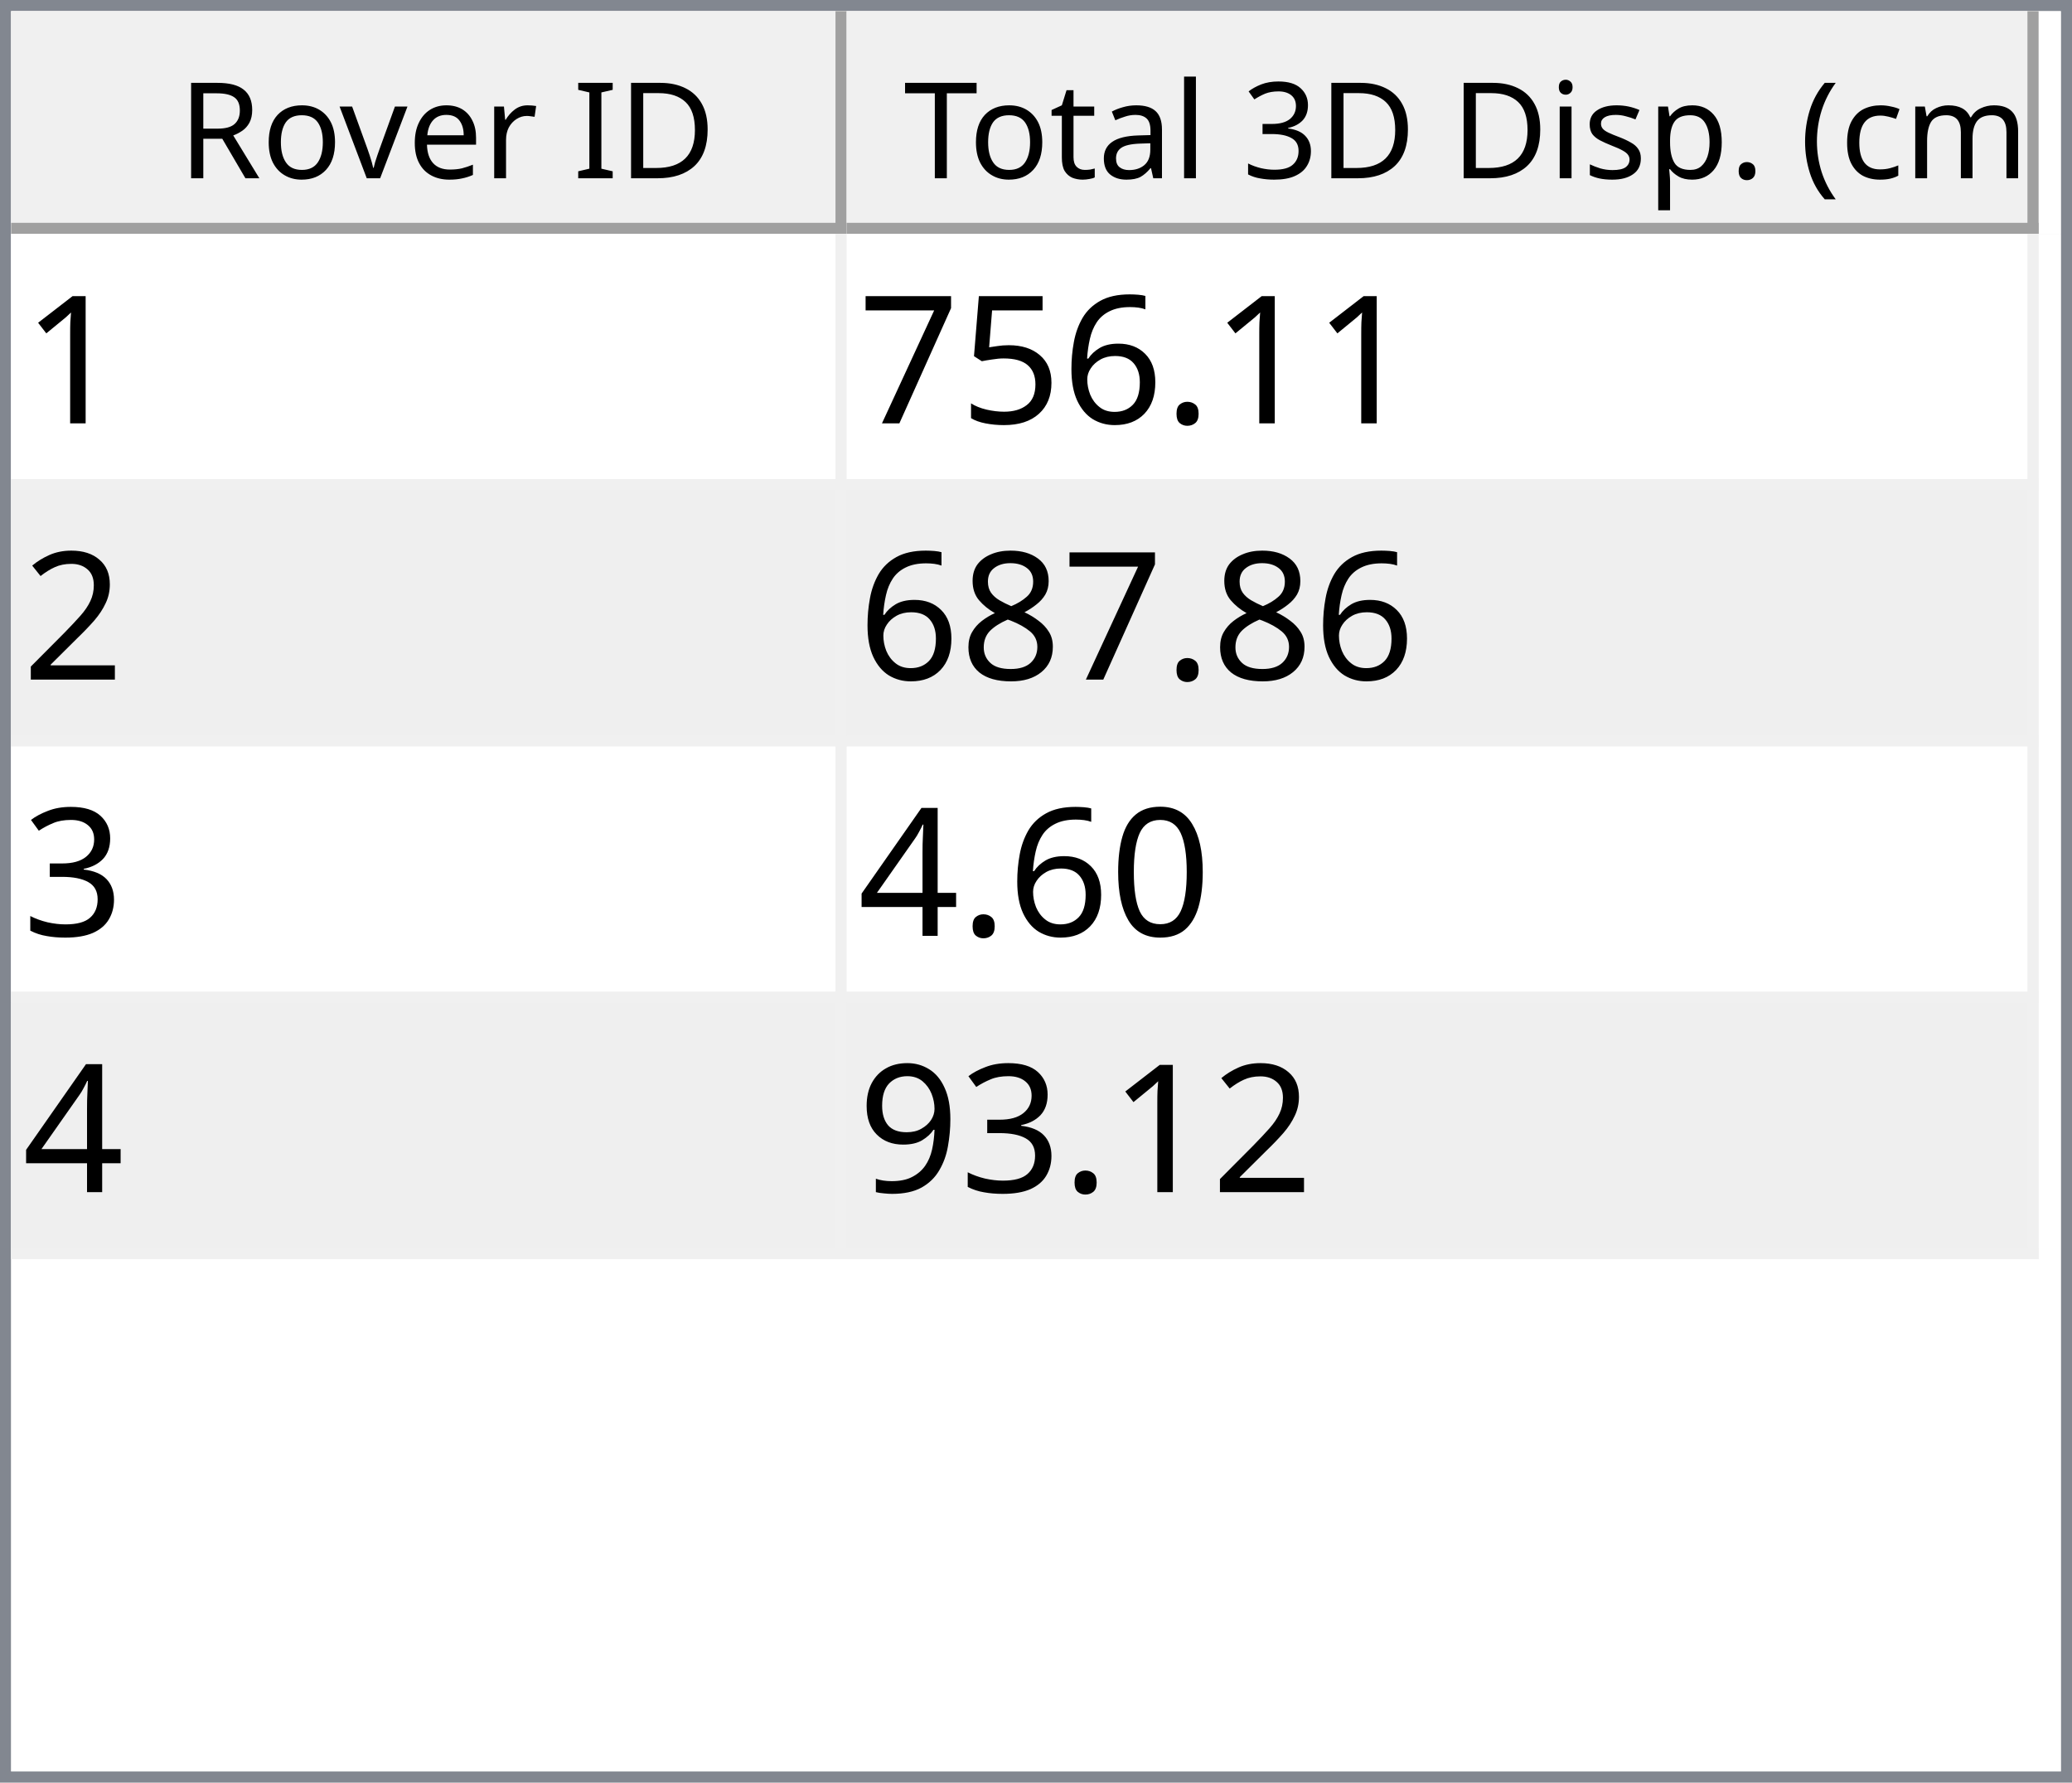
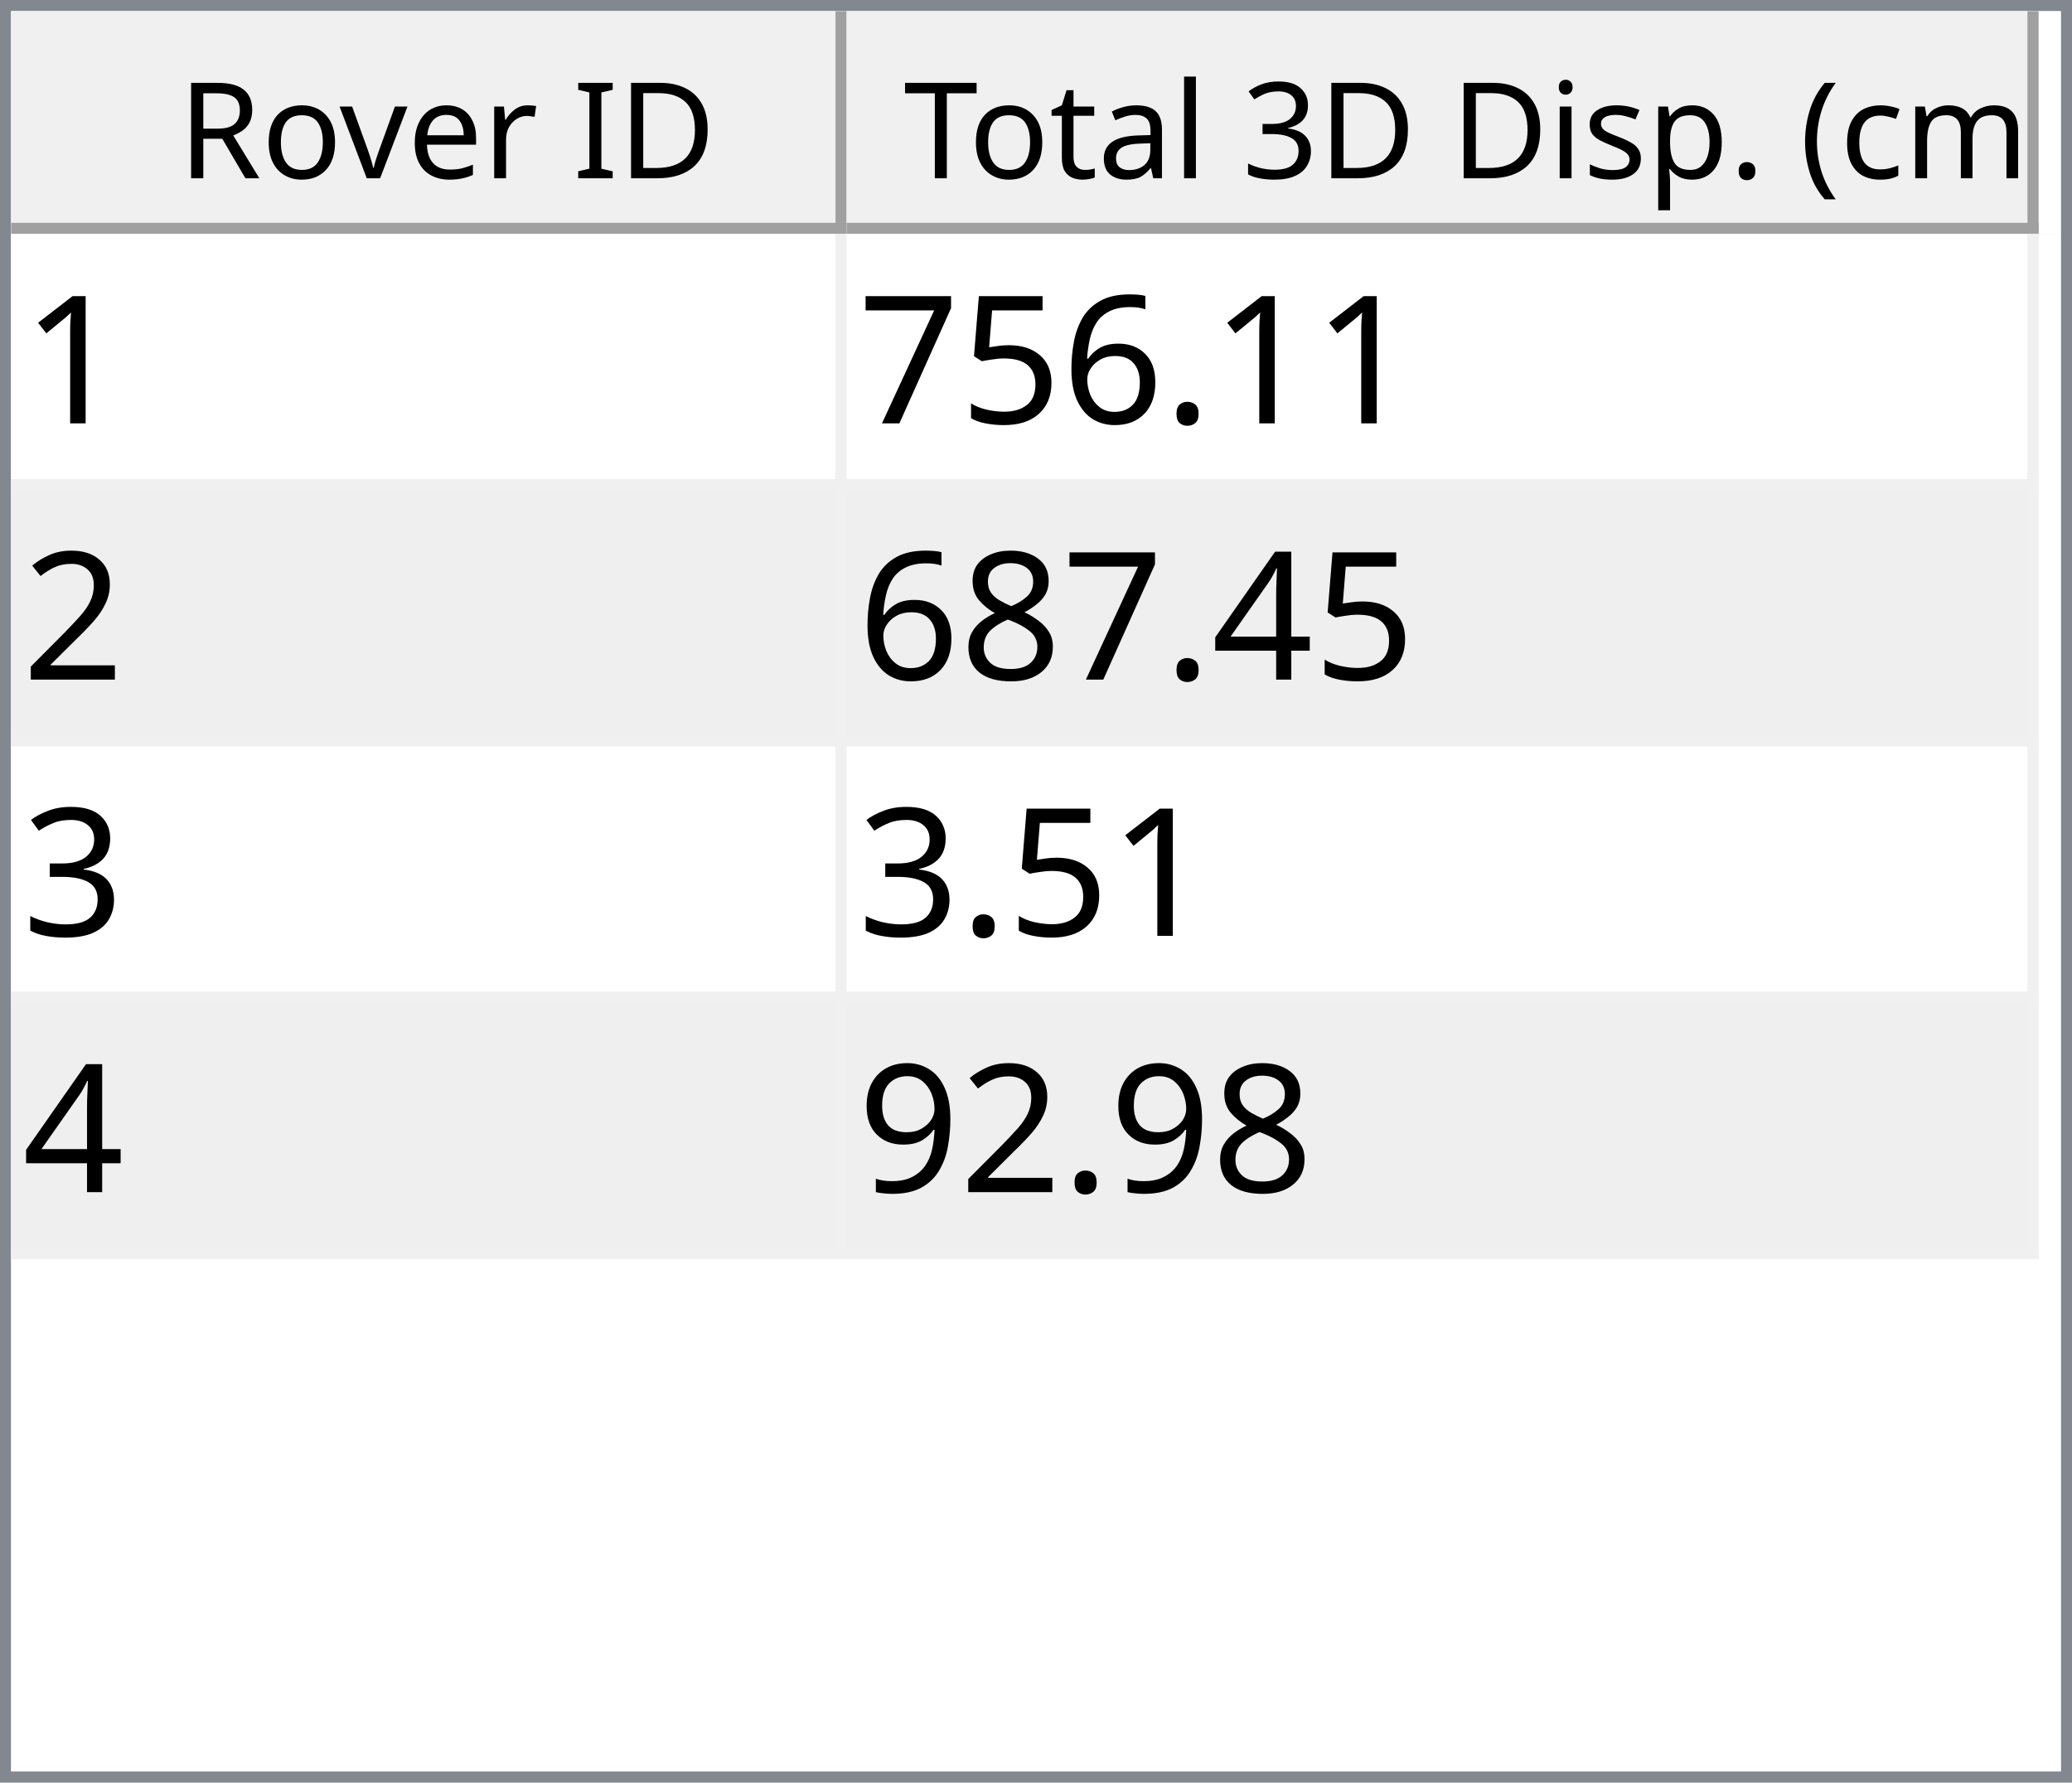
<svg xmlns="http://www.w3.org/2000/svg" style="fill-opacity:1; color-rendering:auto; color-interpolation:auto; text-rendering:auto; stroke:black; stroke-linecap:square; stroke-miterlimit:10; shape-rendering:auto; stroke-opacity:1; fill:black; stroke-dasharray:none; font-weight:normal; stroke-width:1; font-family:'Dialog'; font-style:normal; stroke-linejoin:miter; font-size:12px; stroke-dashoffset:0; image-rendering:auto;" width="186" height="160">
  <defs id="genericDefs" />
  <g>
    <defs id="defs1">
      <clipPath clipPathUnits="userSpaceOnUse" id="clipPath1">
        <path d="M0 0 L186 0 L186 160 L0 160 L0 0 Z" />
      </clipPath>
      <clipPath clipPathUnits="userSpaceOnUse" id="clipPath2">
        <path d="M0 0 L0 160 L186 160 L186 0 Z" />
      </clipPath>
      <clipPath clipPathUnits="userSpaceOnUse" id="clipPath3">
        <path d="M0 0 L0 20 L184 20 L184 0 Z" />
      </clipPath>
      <clipPath clipPathUnits="userSpaceOnUse" id="clipPath4">
        <path d="M0 0 L0 20 L75 20 L75 0 Z" />
      </clipPath>
      <clipPath clipPathUnits="userSpaceOnUse" id="clipPath5">
        <path d="M1 1 L1 19 L74 19 L74 1 Z" />
      </clipPath>
      <clipPath clipPathUnits="userSpaceOnUse" id="clipPath6">
        <path d="M0 0 L0 18 L73 18 L73 0 Z" />
      </clipPath>
      <clipPath clipPathUnits="userSpaceOnUse" id="clipPath7">
        <path d="M-0.5 -0.5 L-0.5 19.5 L74.5 19.5 L74.5 -0.5 Z" />
      </clipPath>
      <clipPath clipPathUnits="userSpaceOnUse" id="clipPath8">
        <path d="M0 0 L0 20 L107 20 L107 0 Z" />
      </clipPath>
      <clipPath clipPathUnits="userSpaceOnUse" id="clipPath9">
        <path d="M1 1 L1 19 L106 19 L106 1 Z" />
      </clipPath>
      <clipPath clipPathUnits="userSpaceOnUse" id="clipPath10">
        <path d="M0 0 L0 18 L105 18 L105 0 Z" />
      </clipPath>
      <clipPath clipPathUnits="userSpaceOnUse" id="clipPath11">
        <path d="M-0.5 -0.5 L-0.5 19.5 L106.5 19.5 L106.5 -0.5 Z" />
      </clipPath>
      <clipPath clipPathUnits="userSpaceOnUse" id="clipPath12">
        <path d="M0 0 L0 138 L184 138 L184 0 Z" />
      </clipPath>
      <clipPath clipPathUnits="userSpaceOnUse" id="clipPath13">
        <path d="M0 0 L0 92 L182 92 L182 0 Z" />
      </clipPath>
      <clipPath clipPathUnits="userSpaceOnUse" id="clipPath14">
        <path d="M-0.5 -0.5 L-0.5 91.5 L181.5 91.5 L181.5 -0.5 Z" />
      </clipPath>
      <clipPath clipPathUnits="userSpaceOnUse" id="clipPath15">
        <path d="M0 0 L0 22 L74 22 L74 0 Z" />
      </clipPath>
      <clipPath clipPathUnits="userSpaceOnUse" id="clipPath16">
        <path d="M0 0 L0 22 L106 22 L106 0 Z" />
      </clipPath>
      <font horiz-adv-x="64.551" id="font1">
        <font-face ascent="107.91" descent="25.098" units-per-em="100" style="font-style:normal; font-family:Segoe UI; font-weight:normal;" />
        <missing-glyph horiz-adv-x="64.551" d="M8.109 0 L8.109 68.266 L56.453 68.266 L56.453 0 L8.109 0 ZM15.328 7.234 L49.219 7.234 L49.219 61.031 L15.328 61.031 L15.328 7.234 Z" />
        <glyph unicode="D" horiz-adv-x="70.117" d="M9.188 0 L9.188 70.016 L28.516 70.016 Q65.531 70.016 65.531 35.891 Q65.531 19.672 55.25 9.836 Q44.969 0 27.734 0 L9.188 0 ZM17.391 62.594 L17.391 7.422 L27.828 7.422 Q41.609 7.422 49.273 14.797 Q56.938 22.172 56.938 35.688 Q56.938 62.594 28.328 62.594 L17.391 62.594 Z" />
        <glyph unicode="I" horiz-adv-x="26.611" d="M17.391 0 L9.188 0 L9.188 70.016 L17.391 70.016 L17.391 0 Z" />
        <glyph unicode=" " horiz-adv-x="27.393" d="" />
        <glyph unicode="r" horiz-adv-x="34.766" d="M34.188 41.891 Q32.078 43.5 28.125 43.5 Q23 43.5 19.555 38.672 Q16.109 33.844 16.109 25.484 L16.109 0 L8.109 0 L8.109 50 L16.109 50 L16.109 39.703 L16.312 39.703 Q18.016 44.969 21.531 47.922 Q25.047 50.875 29.391 50.875 Q32.516 50.875 34.188 50.203 L34.188 41.891 Z" />
        <glyph unicode="e" horiz-adv-x="52.295" d="M48.297 23 L12.984 23 Q13.188 14.656 17.484 10.109 Q21.781 5.562 29.297 5.562 Q37.75 5.562 44.828 11.141 L44.828 3.609 Q38.234 -1.172 27.391 -1.172 Q16.797 -1.172 10.742 5.641 Q4.688 12.453 4.688 24.812 Q4.688 36.469 11.305 43.82 Q17.922 51.172 27.734 51.172 Q37.547 51.172 42.922 44.828 Q48.297 38.484 48.297 27.203 L48.297 23 ZM40.094 29.781 Q40.047 36.719 36.75 40.578 Q33.453 44.438 27.594 44.438 Q21.922 44.438 17.969 40.383 Q14.016 36.328 13.094 29.781 L40.094 29.781 Z" />
        <glyph unicode="v" horiz-adv-x="47.9" d="M47.406 50 L27.484 0 L19.625 0 L0.688 50 L9.469 50 L22.172 13.672 Q23.578 9.672 23.922 6.688 L24.125 6.688 Q24.609 10.453 25.688 13.484 L38.969 50 L47.406 50 Z" />
        <glyph unicode="o" horiz-adv-x="58.594" d="M29 -1.172 Q17.922 -1.172 11.305 5.836 Q4.688 12.844 4.688 24.422 Q4.688 37.016 11.57 44.094 Q18.453 51.172 30.172 51.172 Q41.359 51.172 47.633 44.289 Q53.906 37.406 53.906 25.203 Q53.906 13.234 47.141 6.031 Q40.375 -1.172 29 -1.172 ZM29.594 44.438 Q21.875 44.438 17.383 39.188 Q12.891 33.938 12.891 24.703 Q12.891 15.828 17.43 10.695 Q21.969 5.562 29.594 5.562 Q37.359 5.562 41.531 10.594 Q45.703 15.625 45.703 24.906 Q45.703 34.281 41.531 39.359 Q37.359 44.438 29.594 44.438 Z" />
        <glyph unicode="R" horiz-adv-x="59.814" d="M59.375 0 L49.609 0 L37.891 19.625 Q36.281 22.359 34.766 24.289 Q33.25 26.219 31.664 27.438 Q30.078 28.656 28.25 29.219 Q26.422 29.781 24.125 29.781 L17.391 29.781 L17.391 0 L9.188 0 L9.188 70.016 L30.078 70.016 Q34.672 70.016 38.555 68.867 Q42.438 67.719 45.289 65.375 Q48.141 63.031 49.758 59.547 Q51.375 56.062 51.375 51.375 Q51.375 47.703 50.273 44.656 Q49.172 41.609 47.148 39.211 Q45.125 36.812 42.266 35.133 Q39.406 33.453 35.844 32.516 L35.844 32.328 Q37.594 31.547 38.891 30.547 Q40.188 29.547 41.359 28.18 Q42.531 26.812 43.68 25.078 Q44.828 23.344 46.234 21.047 L59.375 0 ZM17.391 62.594 L17.391 37.203 L28.516 37.203 Q31.594 37.203 34.203 38.133 Q36.812 39.062 38.719 40.797 Q40.625 42.531 41.703 45.047 Q42.781 47.562 42.781 50.688 Q42.781 56.297 39.141 59.445 Q35.5 62.594 28.609 62.594 L17.391 62.594 Z" />
        <glyph unicode=")" horiz-adv-x="30.176" d="M8.297 -15.922 L1.172 -15.922 Q16.406 2.344 16.406 26.812 Q16.406 51.469 1.078 70.016 L8.297 70.016 Q23.531 52.156 23.531 26.703 Q23.531 1.375 8.297 -15.922 Z" />
        <glyph unicode="m" horiz-adv-x="86.133" d="M79.109 0 L71.094 0 L71.094 28.719 Q71.094 37.016 68.531 40.727 Q65.969 44.438 59.906 44.438 Q54.781 44.438 51.195 39.75 Q47.609 35.062 47.609 28.516 L47.609 0 L39.594 0 L39.594 29.688 Q39.594 44.438 28.219 44.438 Q22.953 44.438 19.531 40.016 Q16.109 35.594 16.109 28.516 L16.109 0 L8.109 0 L8.109 50 L16.109 50 L16.109 42.094 L16.312 42.094 Q21.625 51.172 31.844 51.172 Q36.969 51.172 40.773 48.312 Q44.578 45.453 46 40.828 Q51.562 51.172 62.594 51.172 Q79.109 51.172 79.109 30.812 L79.109 0 Z" />
        <glyph unicode="c" horiz-adv-x="46.191" d="M42.188 2.297 Q36.422 -1.172 28.516 -1.172 Q17.828 -1.172 11.258 5.789 Q4.688 12.75 4.688 23.828 Q4.688 36.188 11.766 43.68 Q18.844 51.172 30.672 51.172 Q37.25 51.172 42.281 48.734 L42.281 40.531 Q36.719 44.438 30.375 44.438 Q22.703 44.438 17.797 38.945 Q12.891 33.453 12.891 24.516 Q12.891 15.719 17.508 10.641 Q22.125 5.562 29.891 5.562 Q36.422 5.562 42.188 9.906 L42.188 2.297 Z" />
        <glyph unicode="(" horiz-adv-x="30.176" d="M29.109 -15.922 L21.969 -15.922 Q6.844 1.375 6.844 26.703 Q6.844 52.156 21.969 70.016 L29.203 70.016 Q13.875 51.469 13.875 26.812 Q13.875 2.344 29.109 -15.922 Z" />
        <glyph unicode="." horiz-adv-x="21.68" d="M10.891 -1.078 Q8.641 -1.078 7.055 0.539 Q5.469 2.156 5.469 4.391 Q5.469 6.641 7.055 8.273 Q8.641 9.906 10.891 9.906 Q13.188 9.906 14.797 8.273 Q16.406 6.641 16.406 4.391 Q16.406 2.156 14.797 0.539 Q13.188 -1.078 10.891 -1.078 Z" />
        <glyph unicode="p" horiz-adv-x="58.789" d="M16.312 7.234 L16.109 7.234 L16.109 -23 L8.109 -23 L8.109 50 L16.109 50 L16.109 41.219 L16.312 41.219 Q22.219 51.172 33.594 51.172 Q43.266 51.172 48.688 44.461 Q54.109 37.75 54.109 26.469 Q54.109 13.922 48 6.375 Q41.891 -1.172 31.297 -1.172 Q21.578 -1.172 16.312 7.234 ZM16.109 27.391 L16.109 20.406 Q16.109 14.203 20.141 9.883 Q24.172 5.562 30.375 5.562 Q37.641 5.562 41.773 11.133 Q45.906 16.703 45.906 26.609 Q45.906 34.969 42.047 39.703 Q38.188 44.438 31.594 44.438 Q24.609 44.438 20.359 39.578 Q16.109 34.719 16.109 27.391 Z" />
        <glyph unicode="s" horiz-adv-x="42.432" d="M5.078 1.812 L5.078 10.406 Q11.625 5.562 19.484 5.562 Q30.031 5.562 30.031 12.594 Q30.031 14.594 29.125 15.992 Q28.219 17.391 26.68 18.461 Q25.141 19.531 23.07 20.383 Q21 21.234 18.609 22.172 Q15.281 23.484 12.766 24.828 Q10.25 26.172 8.57 27.859 Q6.891 29.547 6.031 31.695 Q5.172 33.844 5.172 36.719 Q5.172 40.234 6.789 42.945 Q8.406 45.656 11.086 47.484 Q13.766 49.312 17.211 50.242 Q20.656 51.172 24.312 51.172 Q30.812 51.172 35.938 48.922 L35.938 40.828 Q30.422 44.438 23.25 44.438 Q21 44.438 19.195 43.922 Q17.391 43.406 16.094 42.477 Q14.797 41.547 14.086 40.258 Q13.375 38.969 13.375 37.406 Q13.375 35.453 14.086 34.133 Q14.797 32.812 16.164 31.789 Q17.531 30.766 19.484 29.938 Q21.438 29.109 23.922 28.125 Q27.25 26.859 29.883 25.516 Q32.516 24.172 34.375 22.484 Q36.234 20.797 37.234 18.602 Q38.234 16.406 38.234 13.375 Q38.234 9.672 36.602 6.938 Q34.969 4.203 32.234 2.398 Q29.5 0.594 25.93 -0.289 Q22.359 -1.172 18.453 -1.172 Q10.75 -1.172 5.078 1.812 Z" />
        <glyph unicode="i" horiz-adv-x="24.219" d="M12.203 62.703 Q10.062 62.703 8.547 64.164 Q7.031 65.625 7.031 67.875 Q7.031 70.125 8.547 71.609 Q10.062 73.094 12.203 73.094 Q14.406 73.094 15.945 71.609 Q17.484 70.125 17.484 67.875 Q17.484 65.719 15.945 64.211 Q14.406 62.703 12.203 62.703 ZM16.109 0 L8.109 0 L8.109 50 L16.109 50 L16.109 0 Z" />
        <glyph unicode="3" horiz-adv-x="53.906" d="M46.531 19.828 Q46.531 15.094 44.75 11.211 Q42.969 7.328 39.719 4.57 Q36.469 1.812 31.93 0.297 Q27.391 -1.219 21.922 -1.219 Q11.922 -1.219 6 2.594 L6 11.188 Q13.094 5.609 22.219 5.609 Q25.875 5.609 28.828 6.539 Q31.781 7.469 33.906 9.227 Q36.031 10.984 37.18 13.477 Q38.328 15.969 38.328 19.094 Q38.328 32.812 18.797 32.812 L12.984 32.812 L12.984 39.594 L18.5 39.594 Q35.797 39.594 35.797 52.484 Q35.797 64.406 22.609 64.406 Q15.188 64.406 8.688 59.422 L8.688 67.188 Q15.375 71.188 24.609 71.188 Q29 71.188 32.57 69.969 Q36.141 68.75 38.68 66.555 Q41.219 64.359 42.609 61.281 Q44 58.203 44 54.5 Q44 40.672 30.031 36.719 L30.031 36.531 Q33.594 36.141 36.625 34.797 Q39.656 33.453 41.852 31.305 Q44.047 29.156 45.289 26.25 Q46.531 23.344 46.531 19.828 Z" />
        <glyph unicode="l" horiz-adv-x="24.219" d="M16.109 0 L8.109 0 L8.109 74.031 L16.109 74.031 L16.109 0 Z" />
        <glyph unicode="a" horiz-adv-x="50.879" d="M43.891 0 L35.891 0 L35.891 7.812 L35.688 7.812 Q30.469 -1.172 20.312 -1.172 Q12.844 -1.172 8.617 2.781 Q4.391 6.734 4.391 13.281 Q4.391 27.297 20.906 29.594 L35.891 31.688 Q35.891 44.438 25.594 44.438 Q16.547 44.438 9.281 38.281 L9.281 46.484 Q16.656 51.172 26.266 51.172 Q43.891 51.172 43.891 32.516 L43.891 0 ZM35.891 25.297 L23.828 23.641 Q18.266 22.859 15.43 20.875 Q12.594 18.891 12.594 13.875 Q12.594 10.203 15.211 7.883 Q17.828 5.562 22.172 5.562 Q28.125 5.562 32.008 9.742 Q35.891 13.922 35.891 20.312 L35.891 25.297 Z" />
        <glyph unicode="t" horiz-adv-x="33.887" d="M31.297 0.484 Q28.469 -1.078 23.828 -1.078 Q10.688 -1.078 10.688 13.578 L10.688 43.172 L2.094 43.172 L2.094 50 L10.688 50 L10.688 62.203 L18.703 64.797 L18.703 50 L31.297 50 L31.297 43.172 L18.703 43.172 L18.703 14.984 Q18.703 9.969 20.414 7.82 Q22.125 5.672 26.078 5.672 Q29.109 5.672 31.297 7.328 L31.297 0.484 Z" />
        <glyph unicode="T" horiz-adv-x="52.393" d="M50.594 62.594 L30.375 62.594 L30.375 0 L22.172 0 L22.172 62.594 L2 62.594 L2 70.016 L50.594 70.016 L50.594 62.594 Z" />
      </font>
      <font horiz-adv-x="75.0" id="font2">
        <font-face ascent="100.537" descent="21.973" units-per-em="100" style="font-style:normal; font-family:sans-serif; font-weight:normal;" />
        <missing-glyph horiz-adv-x="75.0" d="M12.5 0 L12.5 62.5 L62.5 62.5 L62.5 0 L12.5 0 ZM14.062 1.562 L60.938 1.562 L60.938 60.938 L14.062 60.938 L14.062 1.562 Z" />
        <glyph unicode="1" horiz-adv-x="55.615" d="M37.25 0 L28.469 0 L28.469 56 Q25.297 52.984 20.141 49.953 Q14.984 46.922 10.891 45.406 L10.891 53.906 Q18.266 57.375 23.781 62.305 Q29.297 67.234 31.594 71.875 L37.25 71.875 L37.25 0 Z" />
        <glyph unicode="." horiz-adv-x="27.783" d="M9.078 0 L9.078 10.016 L19.094 10.016 L19.094 0 L9.078 0 Z" />
        <glyph unicode="6" horiz-adv-x="55.615" d="M49.75 54.047 L41.016 53.375 Q39.844 58.547 37.703 60.891 Q34.125 64.656 28.906 64.656 Q24.703 64.656 21.531 62.312 Q17.391 59.281 14.992 53.469 Q12.594 47.656 12.5 36.922 Q15.672 41.75 20.266 44.094 Q24.859 46.438 29.891 46.438 Q38.672 46.438 44.852 39.969 Q51.031 33.5 51.031 23.25 Q51.031 16.5 48.125 10.719 Q45.219 4.938 40.141 1.859 Q35.062 -1.219 28.609 -1.219 Q17.625 -1.219 10.695 6.859 Q3.766 14.938 3.766 33.5 Q3.766 54.25 11.422 63.672 Q18.109 71.875 29.438 71.875 Q37.891 71.875 43.289 67.141 Q48.688 62.406 49.75 54.047 ZM13.875 23.188 Q13.875 18.656 15.797 14.508 Q17.719 10.359 21.188 8.18 Q24.656 6 28.469 6 Q34.031 6 38.039 10.492 Q42.047 14.984 42.047 22.703 Q42.047 30.125 38.086 34.398 Q34.125 38.672 28.125 38.672 Q22.172 38.672 18.023 34.398 Q13.875 30.125 13.875 23.188 Z" />
        <glyph unicode="5" horiz-adv-x="55.615" d="M4.156 18.75 L13.375 19.531 Q14.406 12.797 18.141 9.398 Q21.875 6 27.156 6 Q33.5 6 37.891 10.789 Q42.281 15.578 42.281 23.484 Q42.281 31 38.062 35.352 Q33.844 39.703 27 39.703 Q22.75 39.703 19.336 37.773 Q15.922 35.844 13.969 32.766 L5.719 33.844 L12.641 70.609 L48.25 70.609 L48.25 62.203 L19.672 62.203 L15.828 42.969 Q22.266 47.469 29.344 47.469 Q38.719 47.469 45.164 40.969 Q51.609 34.469 51.609 24.266 Q51.609 14.547 45.953 7.469 Q39.062 -1.219 27.156 -1.219 Q17.391 -1.219 11.211 4.25 Q5.031 9.719 4.156 18.75 Z" />
        <glyph unicode="7" horiz-adv-x="55.615" d="M4.734 62.203 L4.734 70.656 L51.078 70.656 L51.078 63.812 Q44.234 56.547 37.523 44.484 Q30.812 32.422 27.156 19.672 Q24.516 10.688 23.781 0 L14.75 0 Q14.891 8.453 18.062 20.414 Q21.234 32.375 27.172 43.484 Q33.109 54.594 39.797 62.203 L4.734 62.203 Z" />
        <glyph unicode="2" horiz-adv-x="55.615" d="M50.344 8.453 L50.344 0 L3.031 0 Q2.938 3.172 4.047 6.109 Q5.859 10.938 9.836 15.625 Q13.812 20.312 21.344 26.469 Q33.016 36.031 37.117 41.625 Q41.219 47.219 41.219 52.203 Q41.219 57.422 37.477 61.008 Q33.734 64.594 27.734 64.594 Q21.391 64.594 17.578 60.789 Q13.766 56.984 13.719 50.25 L4.688 51.172 Q5.609 61.281 11.664 66.578 Q17.719 71.875 27.938 71.875 Q38.234 71.875 44.242 66.164 Q50.25 60.453 50.25 52 Q50.25 47.703 48.492 43.555 Q46.734 39.406 42.656 34.812 Q38.578 30.219 29.109 22.219 Q21.188 15.578 18.945 13.211 Q16.703 10.844 15.234 8.453 L50.344 8.453 Z" />
+         <glyph unicode="4" horiz-adv-x="55.615" d="M32.328 0 L32.328 17.141 L1.266 17.141 L1.266 25.203 L33.938 71.578 L41.109 71.578 L41.109 25.203 L50.781 25.203 L50.781 17.141 L41.109 17.141 L41.109 0 L32.328 0 ZM32.328 25.203 L32.328 57.469 L9.906 25.203 L32.328 25.203 Z" />
        <glyph unicode="8" horiz-adv-x="55.615" d="M17.672 38.812 Q12.203 40.828 9.57 44.539 Q6.938 48.25 6.938 53.422 Q6.938 61.234 12.555 66.555 Q18.172 71.875 27.484 71.875 Q36.859 71.875 42.578 66.43 Q48.297 60.984 48.297 53.172 Q48.297 48.188 45.68 44.508 Q43.062 40.828 37.75 38.812 Q44.344 36.672 47.781 31.883 Q51.219 27.094 51.219 20.453 Q51.219 11.281 44.727 5.031 Q38.234 -1.219 27.641 -1.219 Q17.047 -1.219 10.547 5.055 Q4.047 11.328 4.047 20.703 Q4.047 27.688 7.594 32.398 Q11.141 37.109 17.672 38.812 ZM15.922 53.719 Q15.922 48.641 19.195 45.414 Q22.469 42.188 27.688 42.188 Q32.766 42.188 36.016 45.383 Q39.266 48.578 39.266 53.219 Q39.266 58.062 35.914 61.359 Q32.562 64.656 27.594 64.656 Q22.562 64.656 19.242 61.43 Q15.922 58.203 15.922 53.719 ZM13.094 20.656 Q13.094 16.891 14.875 13.375 Q16.656 9.859 20.172 7.93 Q23.688 6 27.734 6 Q34.031 6 38.133 10.055 Q42.234 14.109 42.234 20.359 Q42.234 26.703 38.016 30.859 Q33.797 35.016 27.438 35.016 Q21.234 35.016 17.164 30.914 Q13.094 26.812 13.094 20.656 Z" />
        <glyph unicode="3" horiz-adv-x="55.615" d="M4.203 18.891 L12.984 20.062 Q14.5 12.594 18.141 9.297 Q21.781 6 27 6 Q33.203 6 37.477 10.297 Q41.75 14.594 41.75 20.953 Q41.75 27 37.797 30.93 Q33.844 34.859 27.734 34.859 Q25.25 34.859 21.531 33.891 L22.516 41.609 Q23.391 41.5 23.922 41.5 Q29.547 41.5 34.039 44.43 Q38.531 47.359 38.531 53.469 Q38.531 58.297 35.258 61.477 Q31.984 64.656 26.812 64.656 Q21.688 64.656 18.266 61.43 Q14.844 58.203 13.875 51.766 L5.078 53.328 Q6.688 62.156 12.398 67.016 Q18.109 71.875 26.609 71.875 Q32.469 71.875 37.398 69.359 Q42.328 66.844 44.945 62.5 Q47.562 58.156 47.562 53.266 Q47.562 48.641 45.07 44.828 Q42.578 41.016 37.703 38.766 Q44.047 37.312 47.562 32.695 Q51.078 28.078 51.078 21.141 Q51.078 11.766 44.242 5.25 Q37.406 -1.266 26.953 -1.266 Q17.531 -1.266 11.305 4.352 Q5.078 9.969 4.203 18.891 Z" />
-         <glyph unicode="0" horiz-adv-x="55.615" d="M4.156 35.297 Q4.156 48 6.766 55.742 Q9.375 63.484 14.523 67.68 Q19.672 71.875 27.484 71.875 Q33.25 71.875 37.594 69.555 Q41.938 67.234 44.773 62.867 Q47.609 58.5 49.219 52.227 Q50.828 45.953 50.828 35.297 Q50.828 22.703 48.242 14.969 Q45.656 7.234 40.508 3.008 Q35.359 -1.219 27.484 -1.219 Q17.141 -1.219 11.234 6.203 Q4.156 15.141 4.156 35.297 ZM13.188 35.297 Q13.188 17.672 17.312 11.836 Q21.438 6 27.484 6 Q33.547 6 37.672 11.859 Q41.797 17.719 41.797 35.297 Q41.797 52.984 37.672 58.789 Q33.547 64.594 27.391 64.594 Q21.344 64.594 17.719 59.469 Q13.188 52.938 13.188 35.297 Z" />
-         <glyph unicode="4" horiz-adv-x="55.615" d="M32.328 0 L32.328 17.141 L1.266 17.141 L1.266 25.203 L33.938 71.578 L41.109 71.578 L41.109 25.203 L50.781 25.203 L50.781 17.141 L41.109 17.141 L41.109 0 L32.328 0 ZM32.328 25.203 L32.328 57.469 L9.906 25.203 L32.328 25.203 Z" />
        <glyph unicode="9" horiz-adv-x="55.615" d="M5.469 16.547 L13.922 17.328 Q14.984 11.375 18.016 8.688 Q21.047 6 25.781 6 Q29.828 6 32.883 7.859 Q35.938 9.719 37.891 12.82 Q39.844 15.922 41.164 21.195 Q42.484 26.469 42.484 31.938 Q42.484 32.516 42.438 33.688 Q39.797 29.5 35.234 26.883 Q30.672 24.266 25.344 24.266 Q16.453 24.266 10.305 30.711 Q4.156 37.156 4.156 47.703 Q4.156 58.594 10.578 65.234 Q17 71.875 26.656 71.875 Q33.641 71.875 39.43 68.117 Q45.219 64.359 48.219 57.398 Q51.219 50.438 51.219 37.25 Q51.219 23.531 48.242 15.406 Q45.266 7.281 39.383 3.031 Q33.5 -1.219 25.594 -1.219 Q17.188 -1.219 11.867 3.445 Q6.547 8.109 5.469 16.547 ZM41.453 48.141 Q41.453 55.719 37.43 60.156 Q33.406 64.594 27.734 64.594 Q21.875 64.594 17.531 59.812 Q13.188 55.031 13.188 47.406 Q13.188 40.578 17.312 36.305 Q21.438 32.031 27.484 32.031 Q33.594 32.031 37.523 36.305 Q41.453 40.578 41.453 48.141 Z" />
      </font>
    </defs>
    <g style="fill:white; stroke:white;">
      <rect x="0" y="0" width="186" style="clip-path:url(#clipPath1); stroke:none;" height="160" />
    </g>
    <g style="fill:white; text-rendering:optimizeSpeed; color-rendering:optimizeSpeed; image-rendering:optimizeSpeed; shape-rendering:crispEdges; stroke:white; color-interpolation:sRGB;">
      <rect x="0" width="186" height="160" y="0" style="stroke:none;" />
      <path style="stroke:none;" d="M0 160 L186 160 L186 0 L0 0 Z" />
    </g>
    <g style="fill:rgb(240,240,240); font-family:'Segoe UI'; stroke:rgb(240,240,240);">
      <rect x="0" y="0" width="186" style="clip-path:url(#clipPath2); stroke:none;" height="160" />
    </g>
    <g style="fill:rgb(130,135,144); font-family:'Segoe UI'; stroke:rgb(130,135,144);">
      <path d="M0 0 L186 0 L186 160 L0 160 L0 0 ZM1 1 L185 1 L185 159 L1 159 L1 1 Z" style="fill-rule:evenodd; clip-path:url(#clipPath2); stroke:none;" />
    </g>
    <g style="fill:white; font-family:'Segoe UI'; stroke:white;" transform="translate(1,1)">
      <rect x="0" y="0" width="184" style="clip-path:url(#clipPath3); stroke:none;" height="20" />
    </g>
    <g style="fill:rgb(240,240,240); font-family:'Segoe UI'; stroke:rgb(240,240,240);" transform="translate(1,1)">
      <rect x="0" y="0" width="75" style="clip-path:url(#clipPath4); stroke:none;" height="20" />
    </g>
    <g style="font-family:'Segoe UI';" transform="translate(2,2)">
      <text x="14" xml:space="preserve" y="14" style="clip-path:url(#clipPath6); stroke:none;">Rover ID</text>
    </g>
    <g style="fill:rgb(160,160,160); font-family:'Segoe UI'; stroke:rgb(160,160,160); stroke-linejoin:bevel;" transform="translate(1.5,1.5)">
      <line x1="74" x2="74" y1="0" style="fill:none; clip-path:url(#clipPath7);" y2="19" />
    </g>
    <g style="fill:rgb(160,160,160); font-family:'Segoe UI'; stroke:rgb(160,160,160); stroke-linejoin:bevel;" transform="matrix(1,0,0,1,1,1) translate(0.5,0.5)">
      <line x1="0" x2="74" y1="19" style="fill:none; clip-path:url(#clipPath7);" y2="19" />
    </g>
    <g style="fill:rgb(240,240,240); font-family:'Segoe UI'; stroke:rgb(240,240,240);" transform="translate(76,1)">
      <rect x="0" y="0" width="107" style="clip-path:url(#clipPath8); stroke:none;" height="20" />
    </g>
    <g style="font-family:'Segoe UI';" transform="translate(77,2)">
      <text x="1" xml:space="preserve" y="14" style="clip-path:url(#clipPath10); stroke:none;"> Total 3D Disp. (cm)</text>
    </g>
    <g style="fill:rgb(160,160,160); font-family:'Segoe UI'; stroke:rgb(160,160,160); stroke-linejoin:bevel;" transform="translate(76.5,1.5)">
      <line x1="106" x2="106" y1="0" style="fill:none; clip-path:url(#clipPath11);" y2="19" />
    </g>
    <g style="fill:rgb(160,160,160); font-family:'Segoe UI'; stroke:rgb(160,160,160); stroke-linejoin:bevel;" transform="matrix(1,0,0,1,76,1) translate(0.5,0.5)">
      <line x1="0" x2="106" y1="19" style="fill:none; clip-path:url(#clipPath11);" y2="19" />
    </g>
    <g style="fill:white; font-family:'Segoe UI'; stroke:white;" transform="translate(1,21)">
      <rect x="0" y="0" width="184" style="clip-path:url(#clipPath12); stroke:none;" height="138" />
    </g>
    <g style="fill:rgb(240,240,240); font-size:16px; font-family:sans-serif; stroke:rgb(240,240,240);" transform="translate(1,21)">
      <rect x="0" y="0" width="182" style="clip-path:url(#clipPath13); stroke:none;" height="92" />
      <line transform="translate(0.5,0.5)" x1="0" x2="181" y1="22" style="clip-path:url(#clipPath14); fill:none; stroke-linejoin:bevel;" y2="22" />
    </g>
    <g transform="matrix(1,0,0,1,1,21) translate(0.5,0.5)" style="fill:rgb(240,240,240); font-size:16px; font-family:sans-serif; stroke:rgb(240,240,240); stroke-linejoin:bevel;">
      <line x1="0" x2="181" y1="45" style="fill:none; clip-path:url(#clipPath14);" y2="45" />
    </g>
    <g transform="matrix(1,0,0,1,1,21) translate(0.5,0.5)" style="fill:rgb(240,240,240); font-size:16px; font-family:sans-serif; stroke:rgb(240,240,240); stroke-linejoin:bevel;">
      <line x1="0" x2="181" y1="68" style="fill:none; clip-path:url(#clipPath14);" y2="68" />
    </g>
    <g transform="matrix(1,0,0,1,1,21) translate(0.5,0.5)" style="fill:rgb(240,240,240); font-size:16px; font-family:sans-serif; stroke:rgb(240,240,240); stroke-linejoin:bevel;">
      <line x1="0" x2="181" y1="91" style="fill:none; clip-path:url(#clipPath14);" y2="91" />
    </g>
    <g transform="matrix(1,0,0,1,1,21) translate(0.5,0.5)" style="fill:rgb(240,240,240); font-size:16px; font-family:sans-serif; stroke:rgb(240,240,240); stroke-linejoin:bevel;">
      <line x1="74" x2="74" y1="0" style="fill:none; clip-path:url(#clipPath14);" y2="91" />
    </g>
    <g transform="matrix(1,0,0,1,1,21) translate(0.5,0.5)" style="fill:rgb(240,240,240); font-size:16px; font-family:sans-serif; stroke:rgb(240,240,240); stroke-linejoin:bevel;">
      <line x1="181" x2="181" y1="0" style="fill:none; clip-path:url(#clipPath14);" y2="91" />
    </g>
    <g style="fill:white; font-size:16px; font-family:sans-serif; stroke:white;" transform="matrix(1,0,0,1,1,21)">
      <rect x="0" y="0" width="74" style="clip-path:url(#clipPath15); stroke:none;" height="22" />
      <text x="1" y="17" style="fill:black; clip-path:url(#clipPath15); stroke:none;" xml:space="preserve">1</text>
    </g>
    <g style="fill:white; font-size:16px; font-family:sans-serif; stroke:white;" transform="matrix(1,0,0,1,1,21) translate(75,0)">
      <rect x="0" y="0" width="106" style="clip-path:url(#clipPath16); stroke:none;" height="22" />
      <text x="1" y="17" style="fill:black; clip-path:url(#clipPath16); stroke:none;" xml:space="preserve">756.11</text>
    </g>
    <g style="fill:rgb(239,239,239); font-size:16px; font-family:sans-serif; stroke:rgb(239,239,239);" transform="matrix(1,0,0,1,1,21) translate(0,23)">
      <rect x="0" y="0" width="74" style="clip-path:url(#clipPath15); stroke:none;" height="22" />
      <text x="1" y="17" style="fill:black; clip-path:url(#clipPath15); stroke:none;" xml:space="preserve">2</text>
    </g>
    <g style="fill:rgb(239,239,239); font-size:16px; font-family:sans-serif; stroke:rgb(239,239,239);" transform="matrix(1,0,0,1,1,21) translate(75,23)">
      <rect x="0" y="0" width="106" style="clip-path:url(#clipPath16); stroke:none;" height="22" />
-       <text x="1" y="17" style="fill:black; clip-path:url(#clipPath16); stroke:none;" xml:space="preserve">687.86</text>
+       <text x="1" y="17" style="fill:black; clip-path:url(#clipPath16); stroke:none;" xml:space="preserve">687.45</text>
    </g>
    <g style="fill:white; font-size:16px; font-family:sans-serif; stroke:white;" transform="matrix(1,0,0,1,1,21) translate(0,46)">
      <rect x="0" y="0" width="74" style="clip-path:url(#clipPath15); stroke:none;" height="22" />
      <text x="1" y="17" style="fill:black; clip-path:url(#clipPath15); stroke:none;" xml:space="preserve">3</text>
    </g>
    <g style="fill:white; font-size:16px; font-family:sans-serif; stroke:white;" transform="matrix(1,0,0,1,1,21) translate(75,46)">
      <rect x="0" y="0" width="106" style="clip-path:url(#clipPath16); stroke:none;" height="22" />
-       <text x="1" y="17" style="fill:black; clip-path:url(#clipPath16); stroke:none;" xml:space="preserve">4.60</text>
+       <text x="1" y="17" style="fill:black; clip-path:url(#clipPath16); stroke:none;" xml:space="preserve">3.51</text>
    </g>
    <g style="fill:rgb(239,239,239); font-size:16px; font-family:sans-serif; stroke:rgb(239,239,239);" transform="matrix(1,0,0,1,1,21) translate(0,69)">
      <rect x="0" y="0" width="74" style="clip-path:url(#clipPath15); stroke:none;" height="22" />
      <text x="1" y="17" style="fill:black; clip-path:url(#clipPath15); stroke:none;" xml:space="preserve">4</text>
    </g>
    <g style="fill:rgb(239,239,239); font-size:16px; font-family:sans-serif; stroke:rgb(239,239,239);" transform="matrix(1,0,0,1,1,21) translate(75,69)">
      <rect x="0" y="0" width="106" style="clip-path:url(#clipPath16); stroke:none;" height="22" />
-       <text x="1" y="17" style="fill:black; clip-path:url(#clipPath16); stroke:none;" xml:space="preserve">93.12</text>
+       <text x="1" y="17" style="fill:black; clip-path:url(#clipPath16); stroke:none;" xml:space="preserve">92.98</text>
    </g>
  </g>
</svg>
